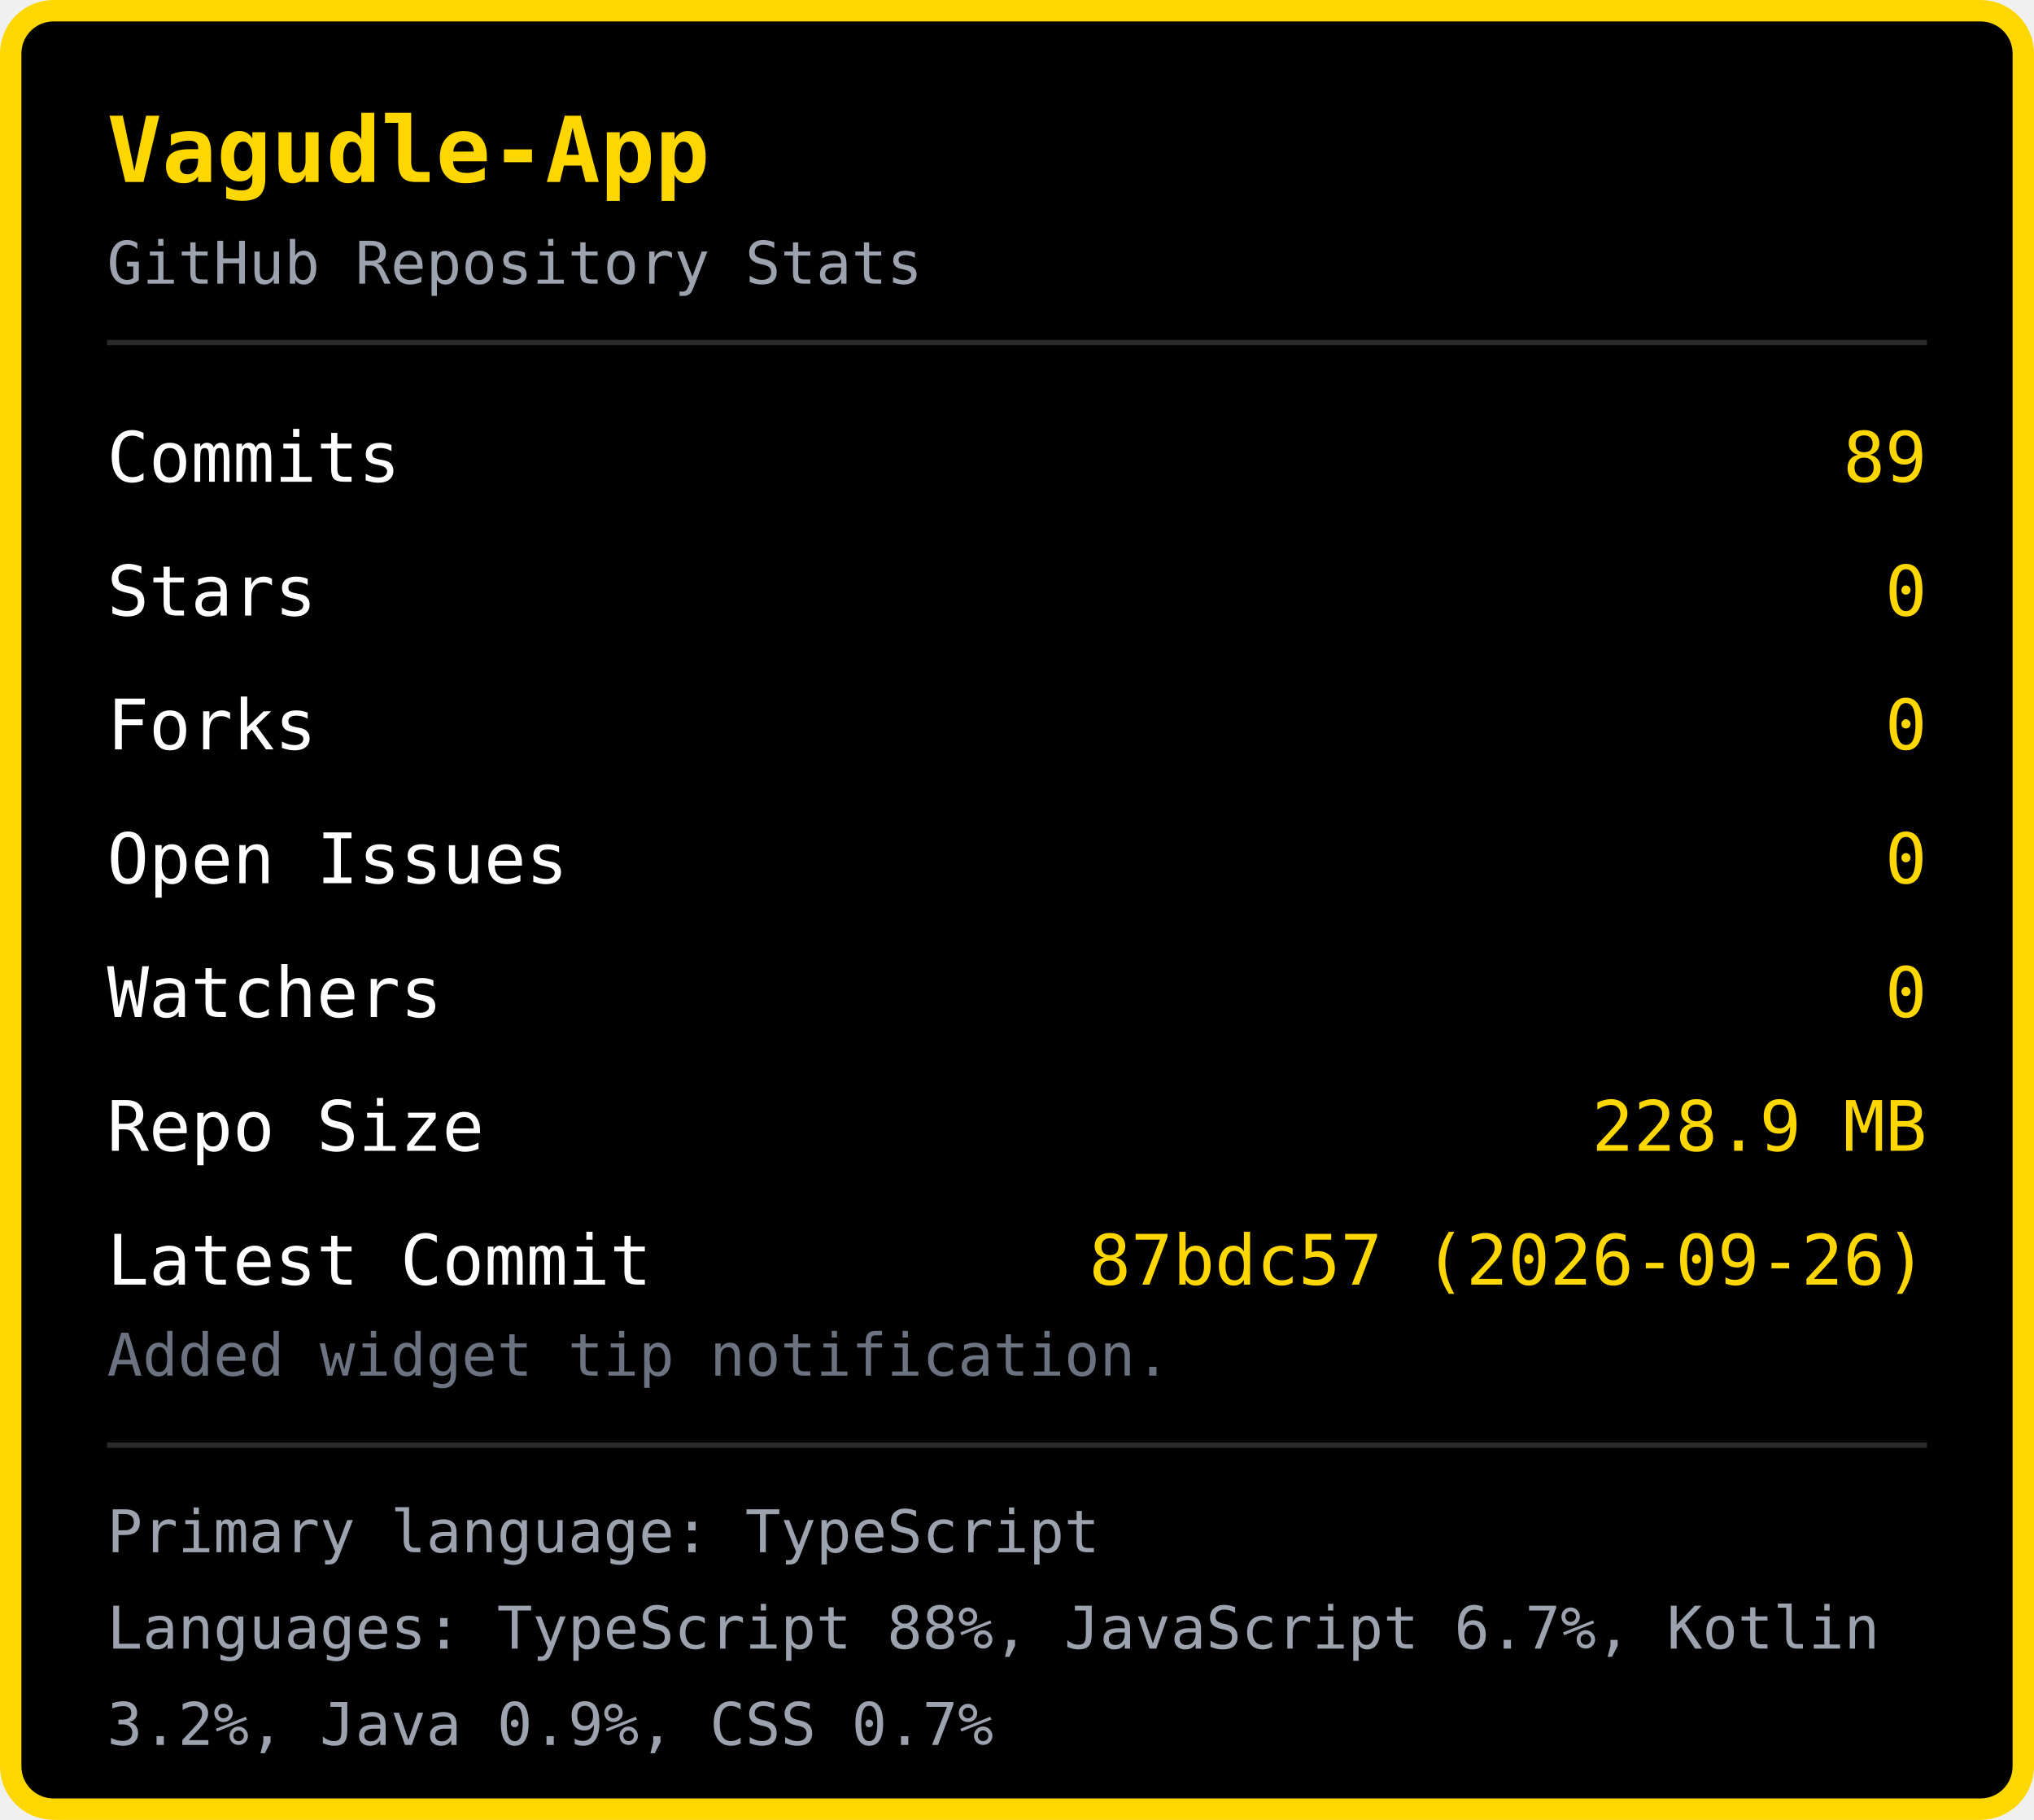
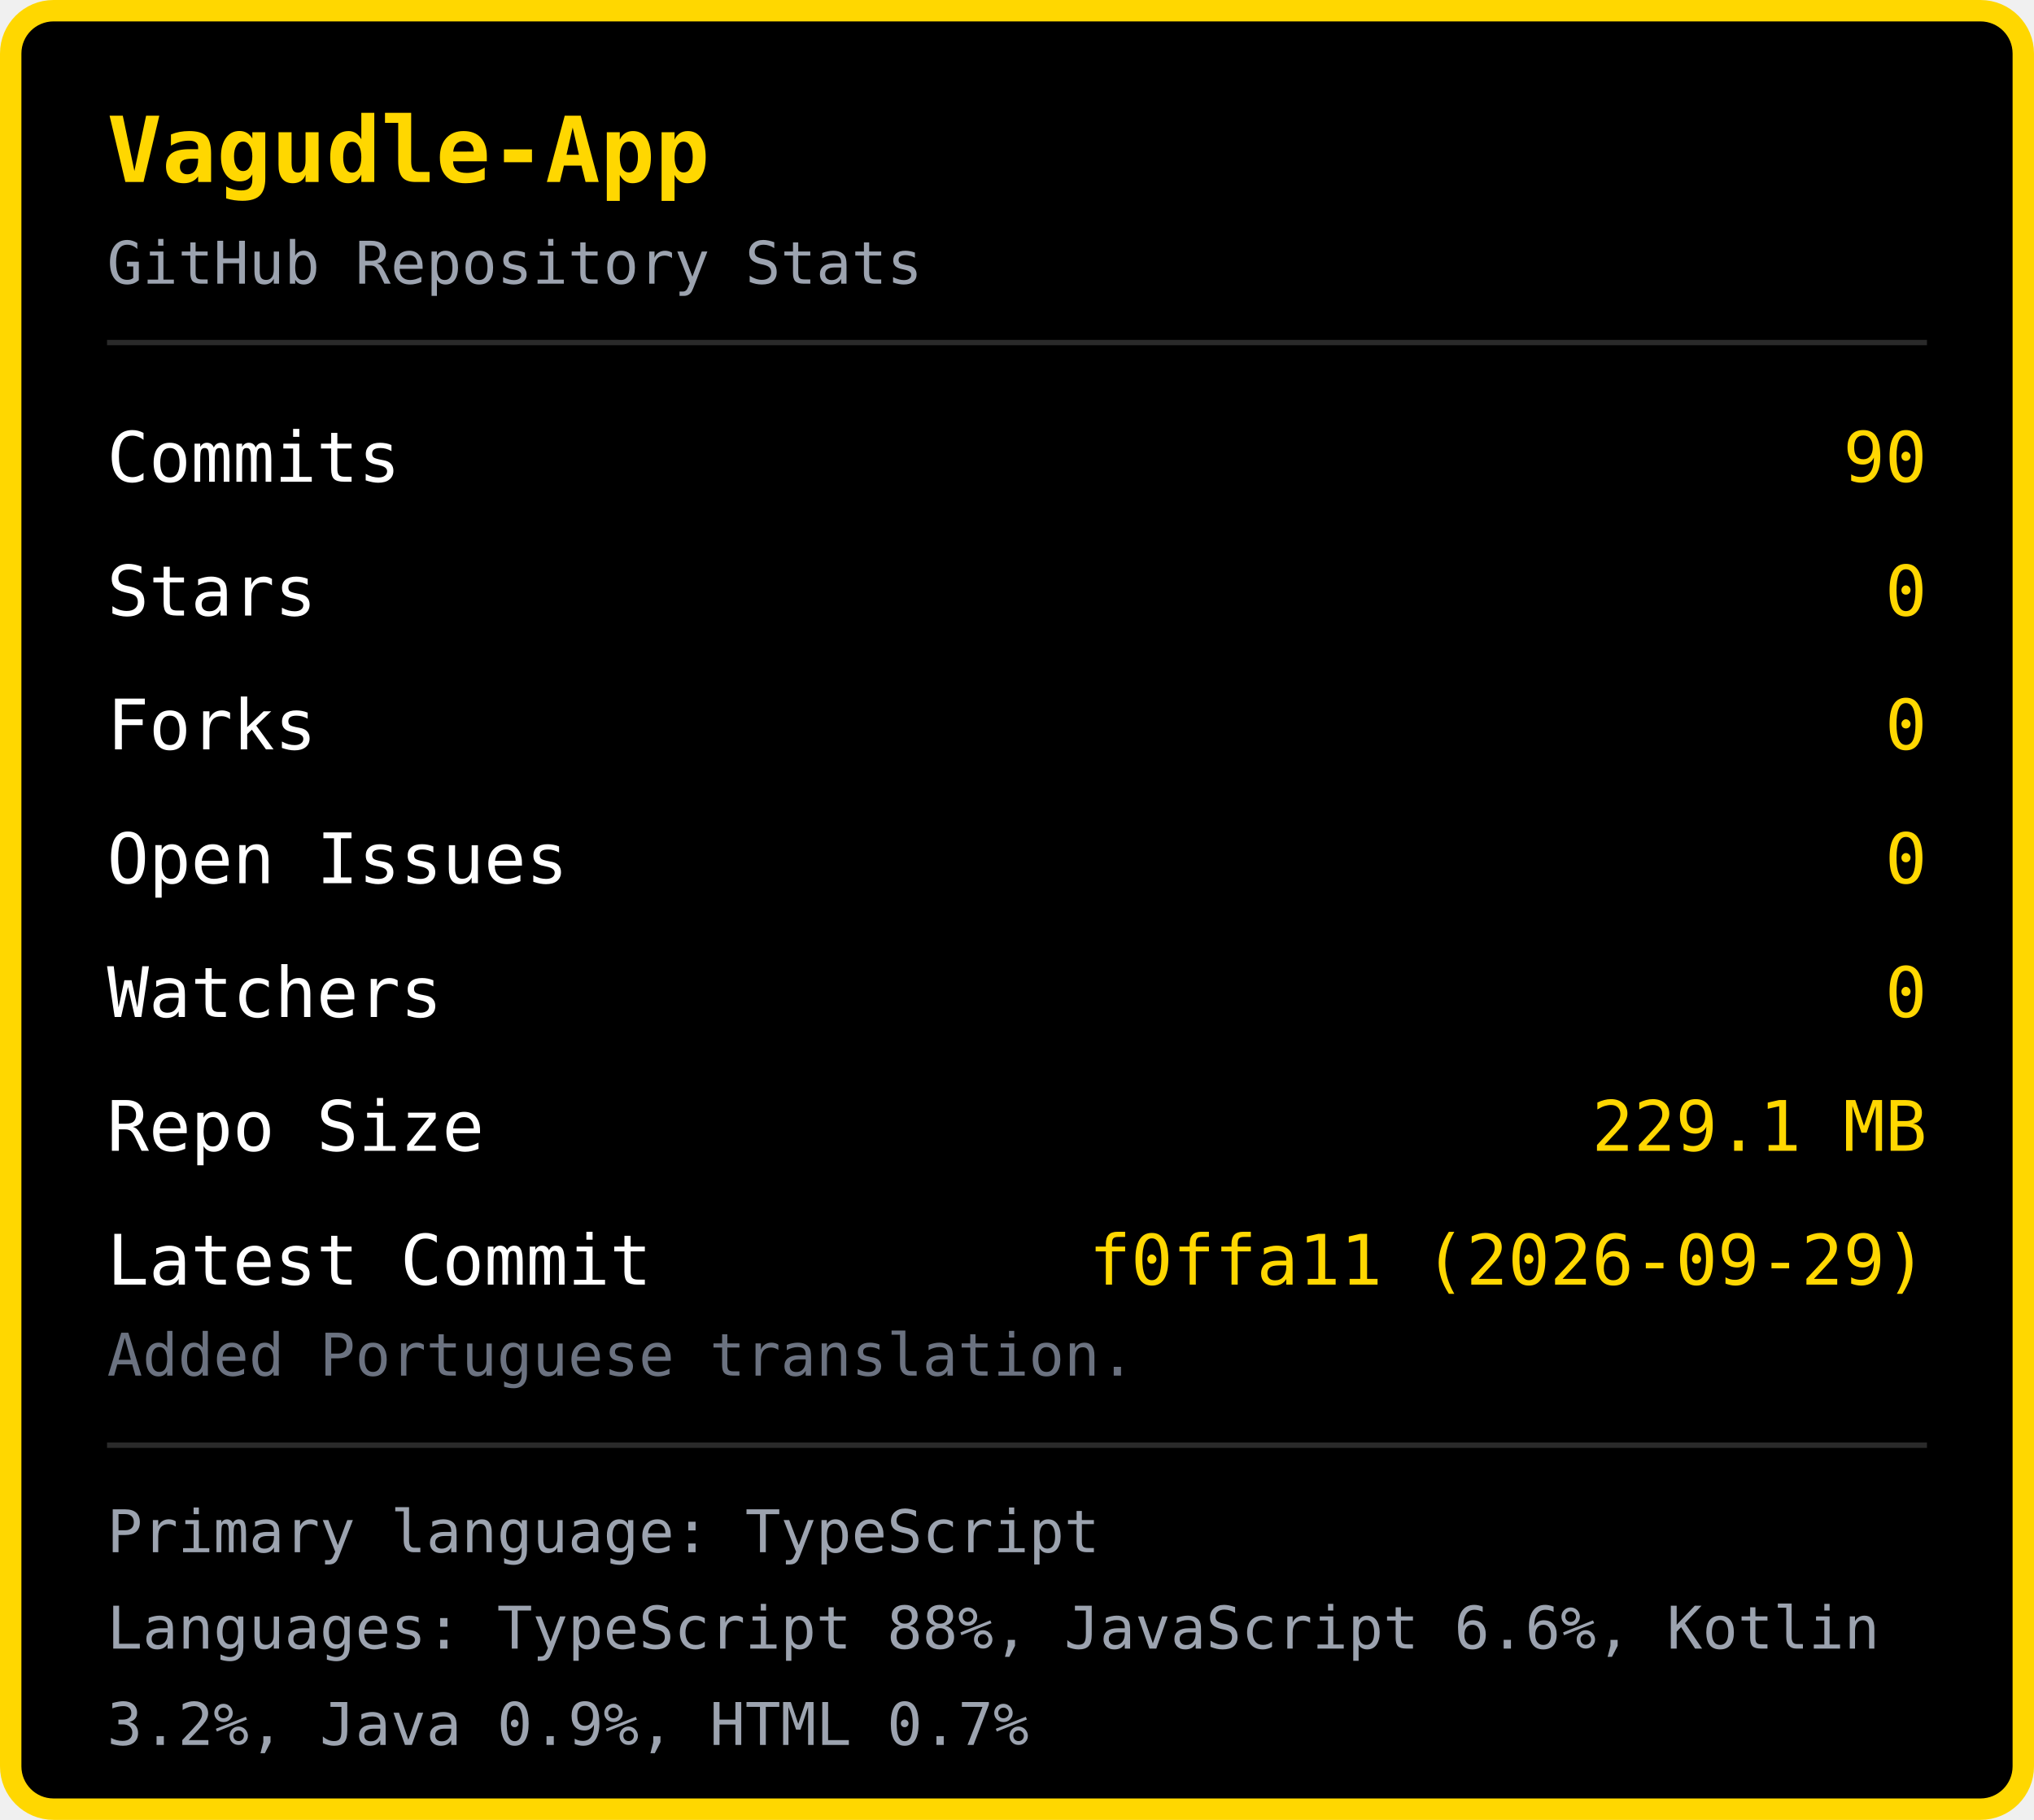
<svg xmlns="http://www.w3.org/2000/svg" width="380" height="340" viewBox="0 0 380 340">
  <rect x="2" y="2" width="376" height="336" rx="8" fill="#000000" stroke="#FFD700" stroke-width="4" />
  <text x="20" y="34" font-family="monospace" font-size="17" font-weight="bold" fill="#FFD700">Vagudle-App</text>
  <text x="20" y="53" font-family="monospace" font-size="11" fill="#9ca3af">GitHub Repository Stats</text>
  <line x1="20" y1="64" x2="360" y2="64" stroke="#2a2a2a" stroke-width="1" />
  <text x="20" y="90" font-family="monospace" font-size="13" fill="#ffffff">Commits</text>
-   <text x="360" y="90" font-family="monospace" font-size="13" fill="#FFD700" text-anchor="end">89</text>
+   <text x="360" y="90" font-family="monospace" font-size="13" fill="#FFD700" text-anchor="end">90</text>
  <text x="20" y="115" font-family="monospace" font-size="13" fill="#ffffff">Stars</text>
  <text x="360" y="115" font-family="monospace" font-size="13" fill="#FFD700" text-anchor="end">0</text>
  <text x="20" y="140" font-family="monospace" font-size="13" fill="#ffffff">Forks</text>
  <text x="360" y="140" font-family="monospace" font-size="13" fill="#FFD700" text-anchor="end">0</text>
  <text x="20" y="165" font-family="monospace" font-size="13" fill="#ffffff">Open Issues</text>
  <text x="360" y="165" font-family="monospace" font-size="13" fill="#FFD700" text-anchor="end">0</text>
  <text x="20" y="190" font-family="monospace" font-size="13" fill="#ffffff">Watchers</text>
  <text x="360" y="190" font-family="monospace" font-size="13" fill="#FFD700" text-anchor="end">0</text>
  <text x="20" y="215" font-family="monospace" font-size="13" fill="#ffffff">Repo Size</text>
-   <text x="360" y="215" font-family="monospace" font-size="13" fill="#FFD700" text-anchor="end">228.9 MB</text>
+   <text x="360" y="215" font-family="monospace" font-size="13" fill="#FFD700" text-anchor="end">229.1 MB</text>
  <text x="20" y="240" font-family="monospace" font-size="13" fill="#ffffff">Latest Commit</text>
-   <text x="360" y="240" font-family="monospace" font-size="13" fill="#FFD700" text-anchor="end">87bdc57 (2026-09-26)</text>
-   <text x="20" y="257" font-family="monospace" font-size="11" fill="#6b7280">Added widget tip notification.</text>
+   <text x="360" y="240" font-family="monospace" font-size="13" fill="#FFD700" text-anchor="end">f0ffa11 (2026-09-29)</text>
+   <text x="20" y="257" font-family="monospace" font-size="11" fill="#6b7280">Added Portuguese translation.</text>
  <line x1="20" y1="270" x2="360" y2="270" stroke="#2a2a2a" stroke-width="1" />
  <text x="20" y="290" font-family="monospace" font-size="11" fill="#9ca3af">Primary language: TypeScript</text>
-   <text x="20" y="308" font-family="monospace" font-size="11" fill="#9ca3af">Languages: TypeScript 88%, JavaScript 6.7%, Kotlin </text>
-   <text x="20" y="326" font-family="monospace" font-size="11" fill="#9ca3af">3.2%, Java 0.9%, CSS 0.7%</text>
+   <text x="20" y="308" font-family="monospace" font-size="11" fill="#9ca3af">Languages: TypeScript 88%, JavaScript 6.6%, Kotlin </text>
+   <text x="20" y="326" font-family="monospace" font-size="11" fill="#9ca3af">3.2%, Java 0.9%, HTML 0.7%</text>
</svg>
